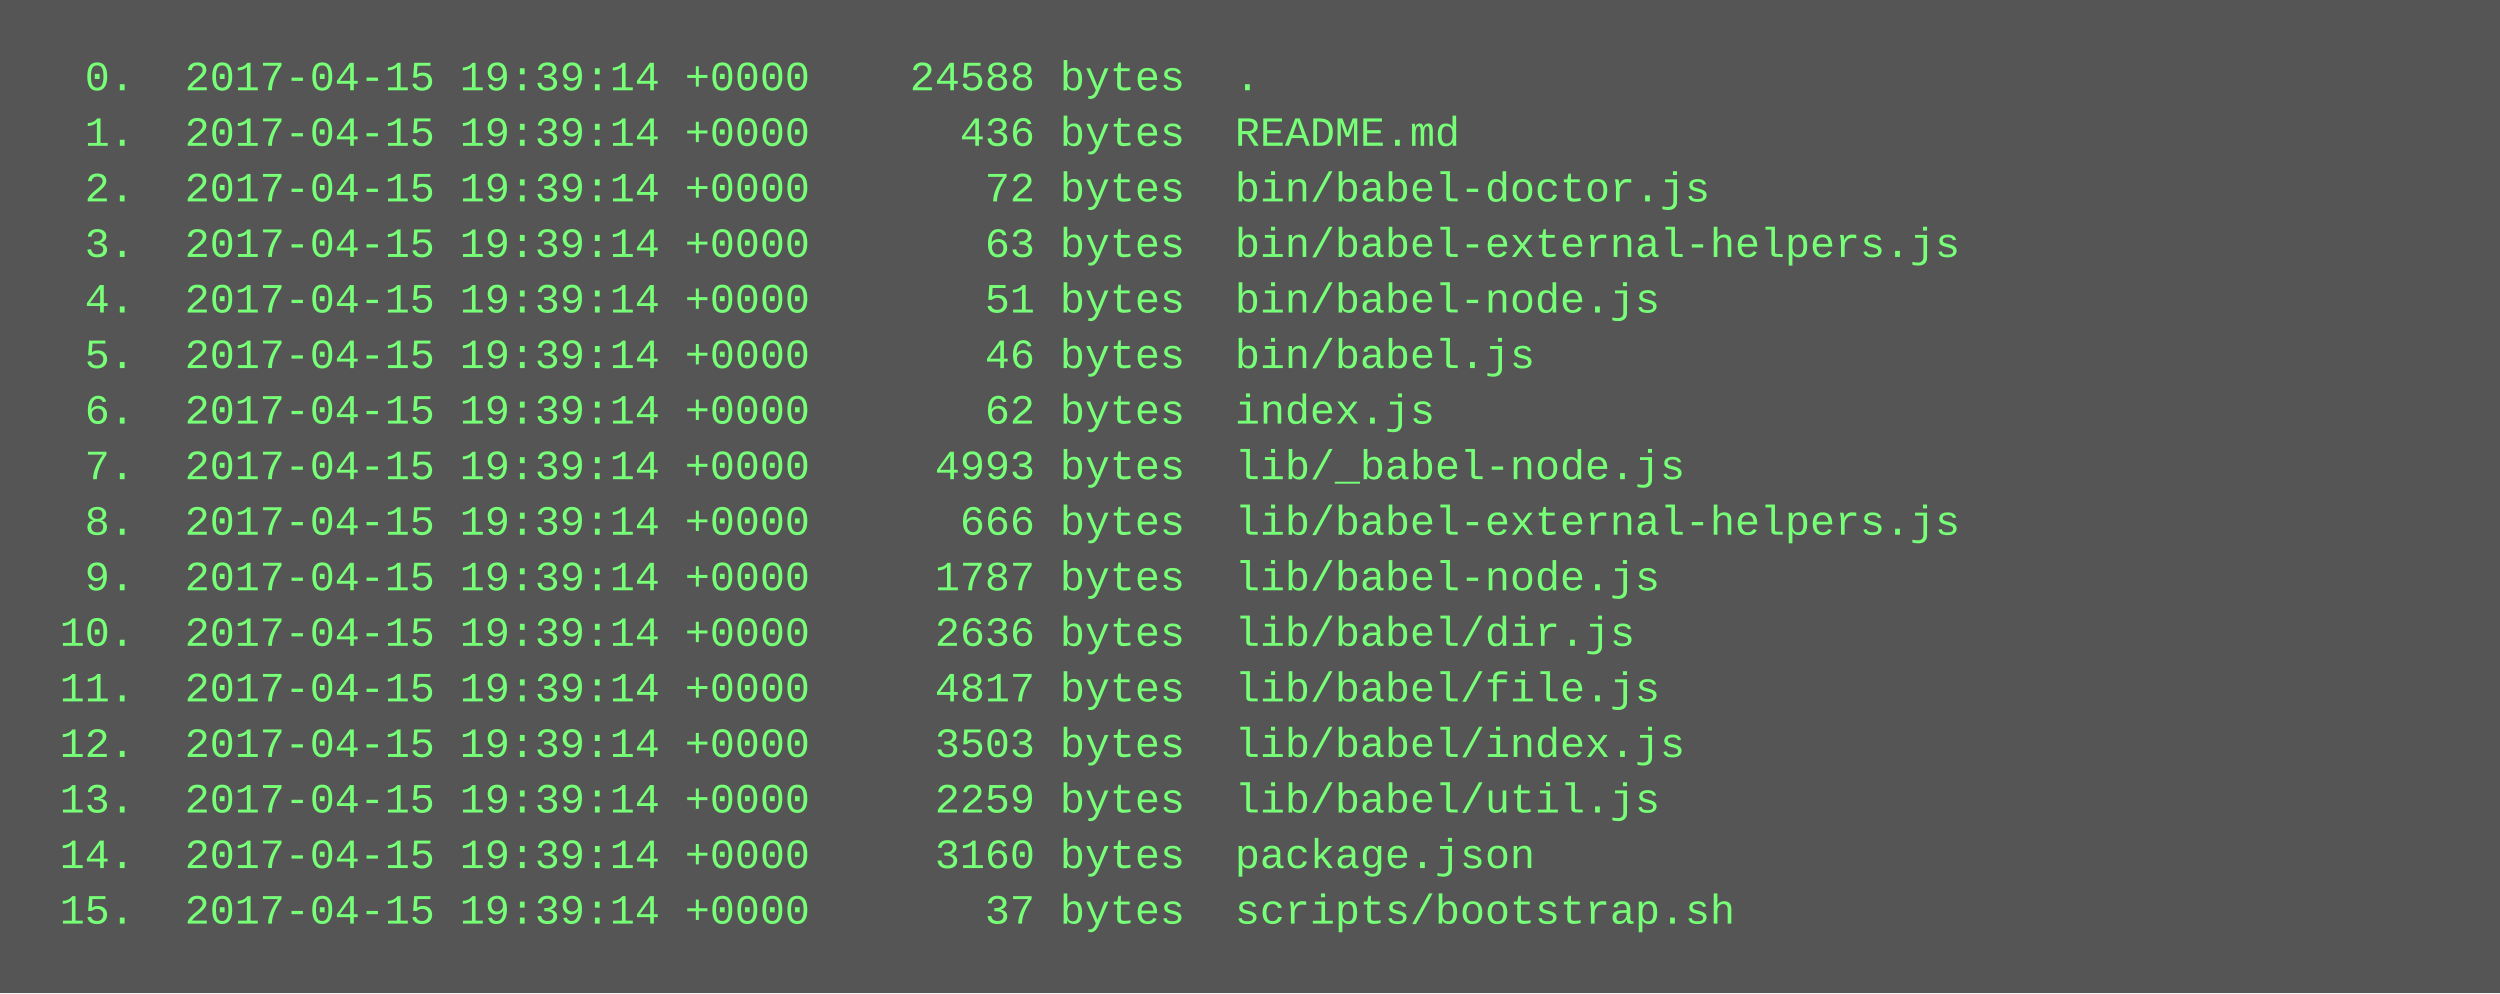
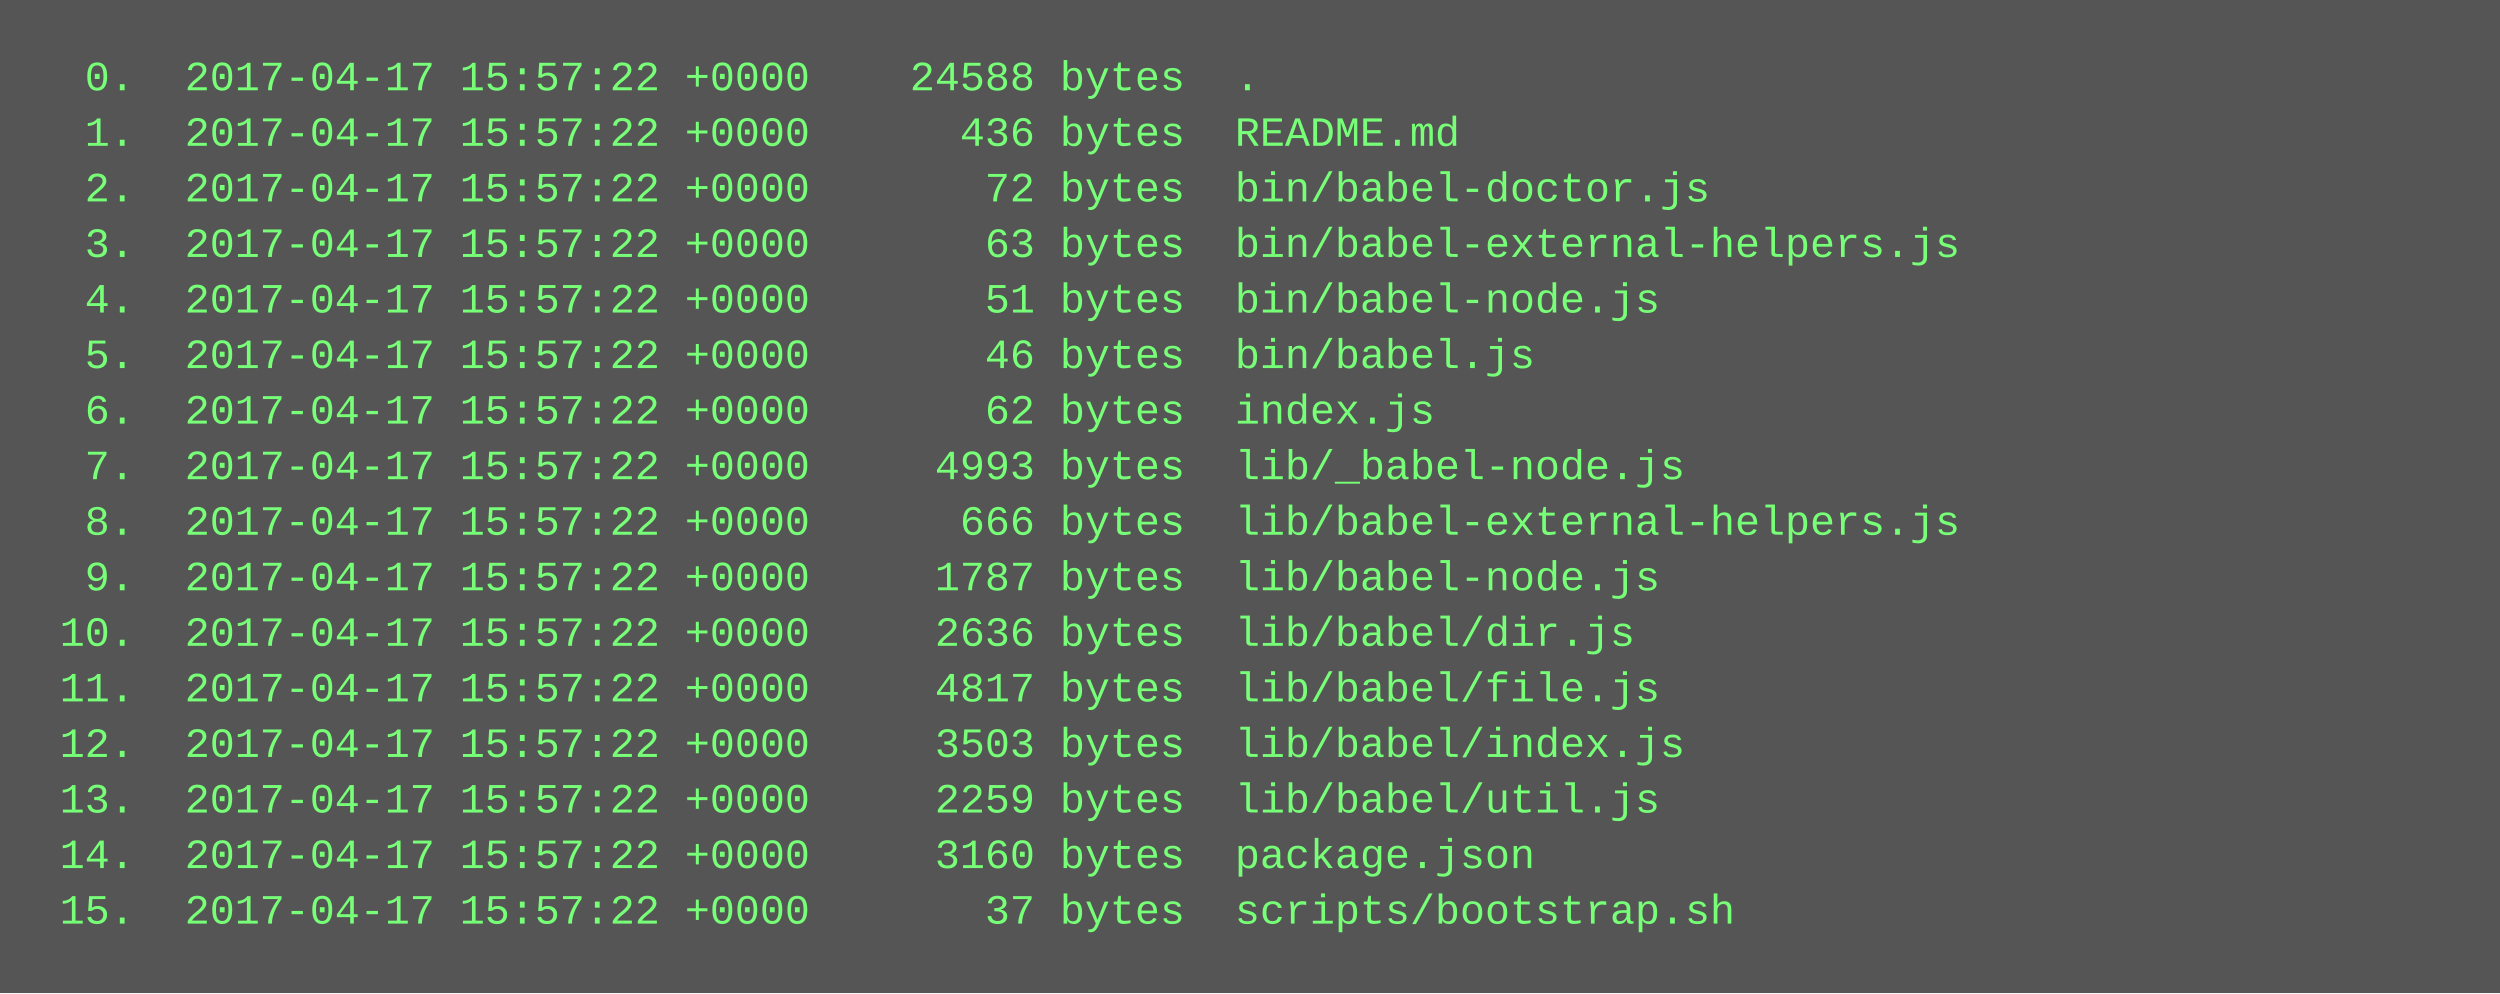
<svg xmlns="http://www.w3.org/2000/svg" height="286" width="720">
  <rect height="286" fill="#555" width="720" />
  <text fill="#7f7" font-family="Courier New" font-size="12" xml:space="preserve">
-     <tspan x="10" y="26">  0.  2017-04-15 19:39:14 +0000    24588 bytes  .</tspan>
-     <tspan x="10" y="42">  1.  2017-04-15 19:39:14 +0000      436 bytes  README.md</tspan>
-     <tspan x="10" y="58">  2.  2017-04-15 19:39:14 +0000       72 bytes  bin/babel-doctor.js</tspan>
-     <tspan x="10" y="74">  3.  2017-04-15 19:39:14 +0000       63 bytes  bin/babel-external-helpers.js</tspan>
-     <tspan x="10" y="90">  4.  2017-04-15 19:39:14 +0000       51 bytes  bin/babel-node.js</tspan>
-     <tspan x="10" y="106">  5.  2017-04-15 19:39:14 +0000       46 bytes  bin/babel.js</tspan>
-     <tspan x="10" y="122">  6.  2017-04-15 19:39:14 +0000       62 bytes  index.js</tspan>
-     <tspan x="10" y="138">  7.  2017-04-15 19:39:14 +0000     4993 bytes  lib/_babel-node.js</tspan>
-     <tspan x="10" y="154">  8.  2017-04-15 19:39:14 +0000      666 bytes  lib/babel-external-helpers.js</tspan>
-     <tspan x="10" y="170">  9.  2017-04-15 19:39:14 +0000     1787 bytes  lib/babel-node.js</tspan>
-     <tspan x="10" y="186"> 10.  2017-04-15 19:39:14 +0000     2636 bytes  lib/babel/dir.js</tspan>
-     <tspan x="10" y="202"> 11.  2017-04-15 19:39:14 +0000     4817 bytes  lib/babel/file.js</tspan>
-     <tspan x="10" y="218"> 12.  2017-04-15 19:39:14 +0000     3503 bytes  lib/babel/index.js</tspan>
-     <tspan x="10" y="234"> 13.  2017-04-15 19:39:14 +0000     2259 bytes  lib/babel/util.js</tspan>
-     <tspan x="10" y="250"> 14.  2017-04-15 19:39:14 +0000     3160 bytes  package.json</tspan>
-     <tspan x="10" y="266"> 15.  2017-04-15 19:39:14 +0000       37 bytes  scripts/bootstrap.sh</tspan>
+     <tspan x="10" y="26">  0.  2017-04-17 15:57:22 +0000    24588 bytes  .</tspan>
+     <tspan x="10" y="42">  1.  2017-04-17 15:57:22 +0000      436 bytes  README.md</tspan>
+     <tspan x="10" y="58">  2.  2017-04-17 15:57:22 +0000       72 bytes  bin/babel-doctor.js</tspan>
+     <tspan x="10" y="74">  3.  2017-04-17 15:57:22 +0000       63 bytes  bin/babel-external-helpers.js</tspan>
+     <tspan x="10" y="90">  4.  2017-04-17 15:57:22 +0000       51 bytes  bin/babel-node.js</tspan>
+     <tspan x="10" y="106">  5.  2017-04-17 15:57:22 +0000       46 bytes  bin/babel.js</tspan>
+     <tspan x="10" y="122">  6.  2017-04-17 15:57:22 +0000       62 bytes  index.js</tspan>
+     <tspan x="10" y="138">  7.  2017-04-17 15:57:22 +0000     4993 bytes  lib/_babel-node.js</tspan>
+     <tspan x="10" y="154">  8.  2017-04-17 15:57:22 +0000      666 bytes  lib/babel-external-helpers.js</tspan>
+     <tspan x="10" y="170">  9.  2017-04-17 15:57:22 +0000     1787 bytes  lib/babel-node.js</tspan>
+     <tspan x="10" y="186"> 10.  2017-04-17 15:57:22 +0000     2636 bytes  lib/babel/dir.js</tspan>
+     <tspan x="10" y="202"> 11.  2017-04-17 15:57:22 +0000     4817 bytes  lib/babel/file.js</tspan>
+     <tspan x="10" y="218"> 12.  2017-04-17 15:57:22 +0000     3503 bytes  lib/babel/index.js</tspan>
+     <tspan x="10" y="234"> 13.  2017-04-17 15:57:22 +0000     2259 bytes  lib/babel/util.js</tspan>
+     <tspan x="10" y="250"> 14.  2017-04-17 15:57:22 +0000     3160 bytes  package.json</tspan>
+     <tspan x="10" y="266"> 15.  2017-04-17 15:57:22 +0000       37 bytes  scripts/bootstrap.sh</tspan>
  </text>
</svg>
